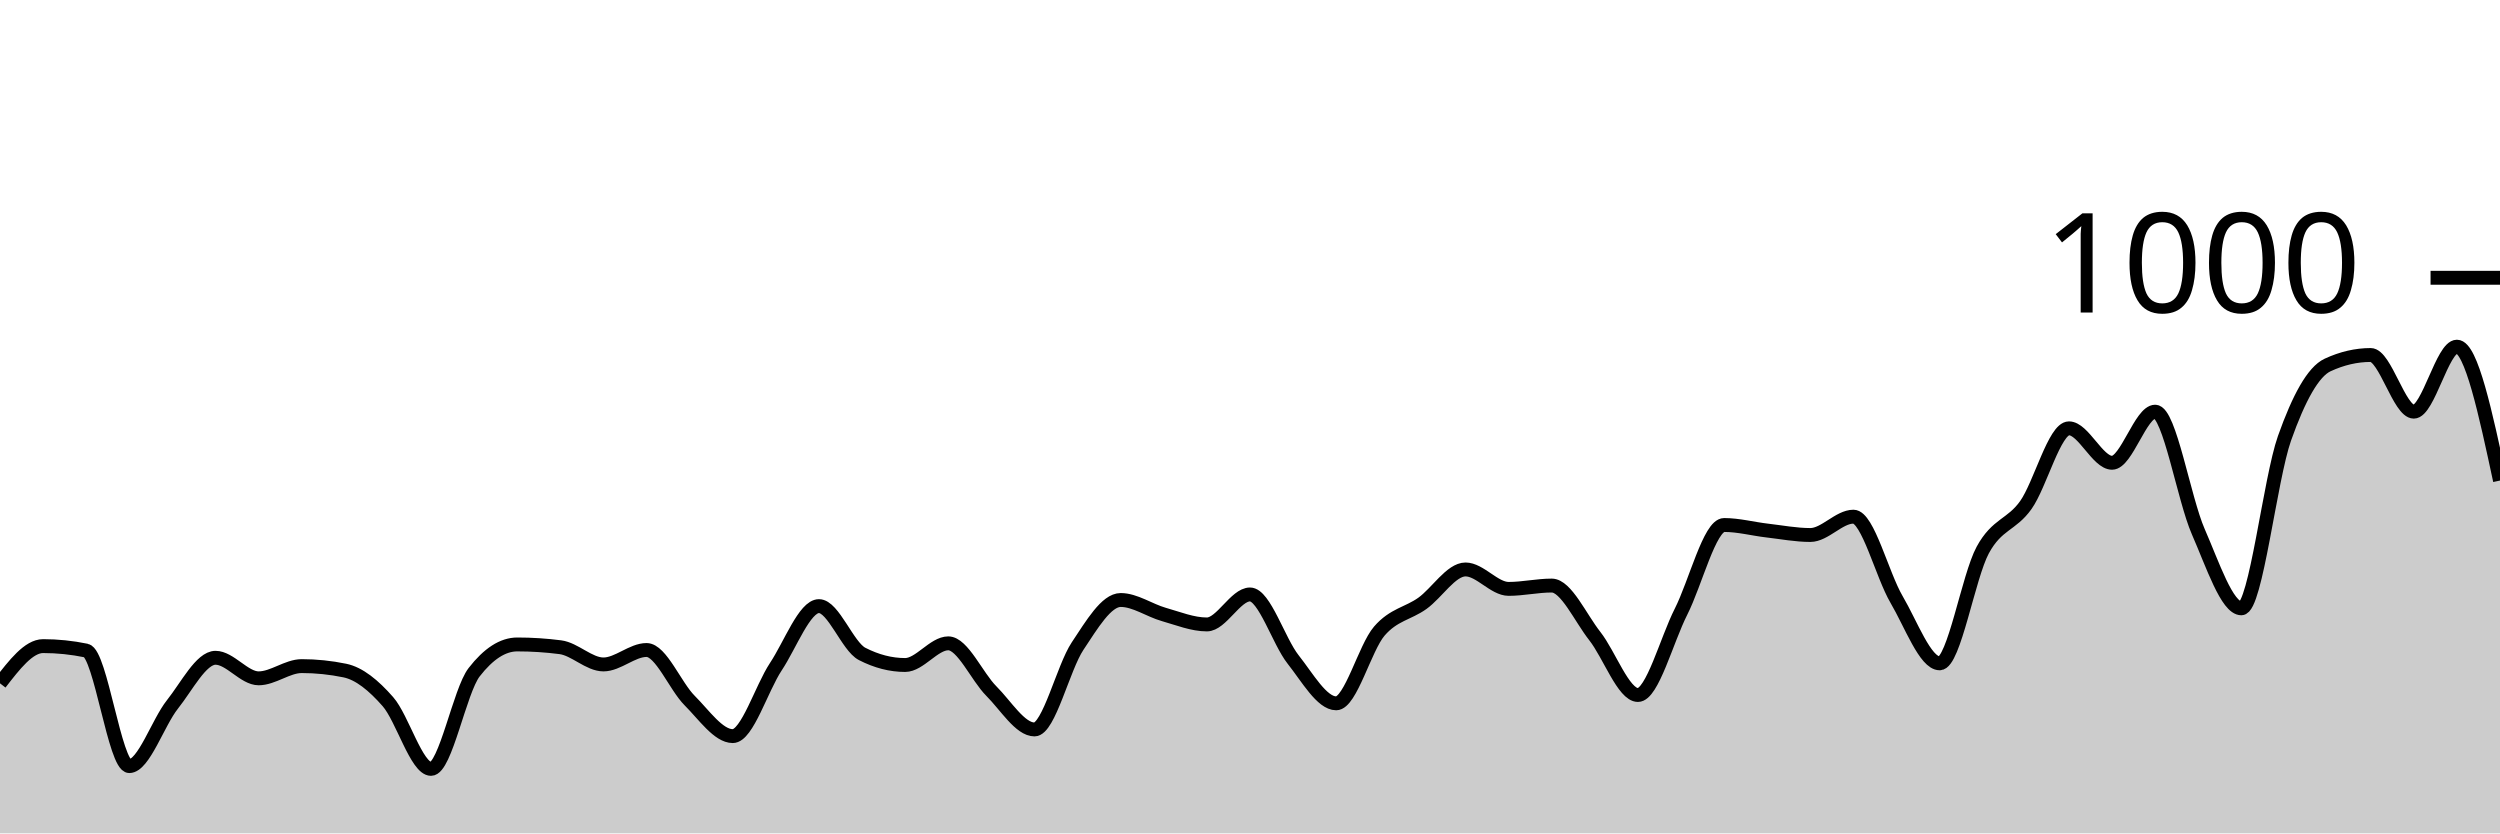
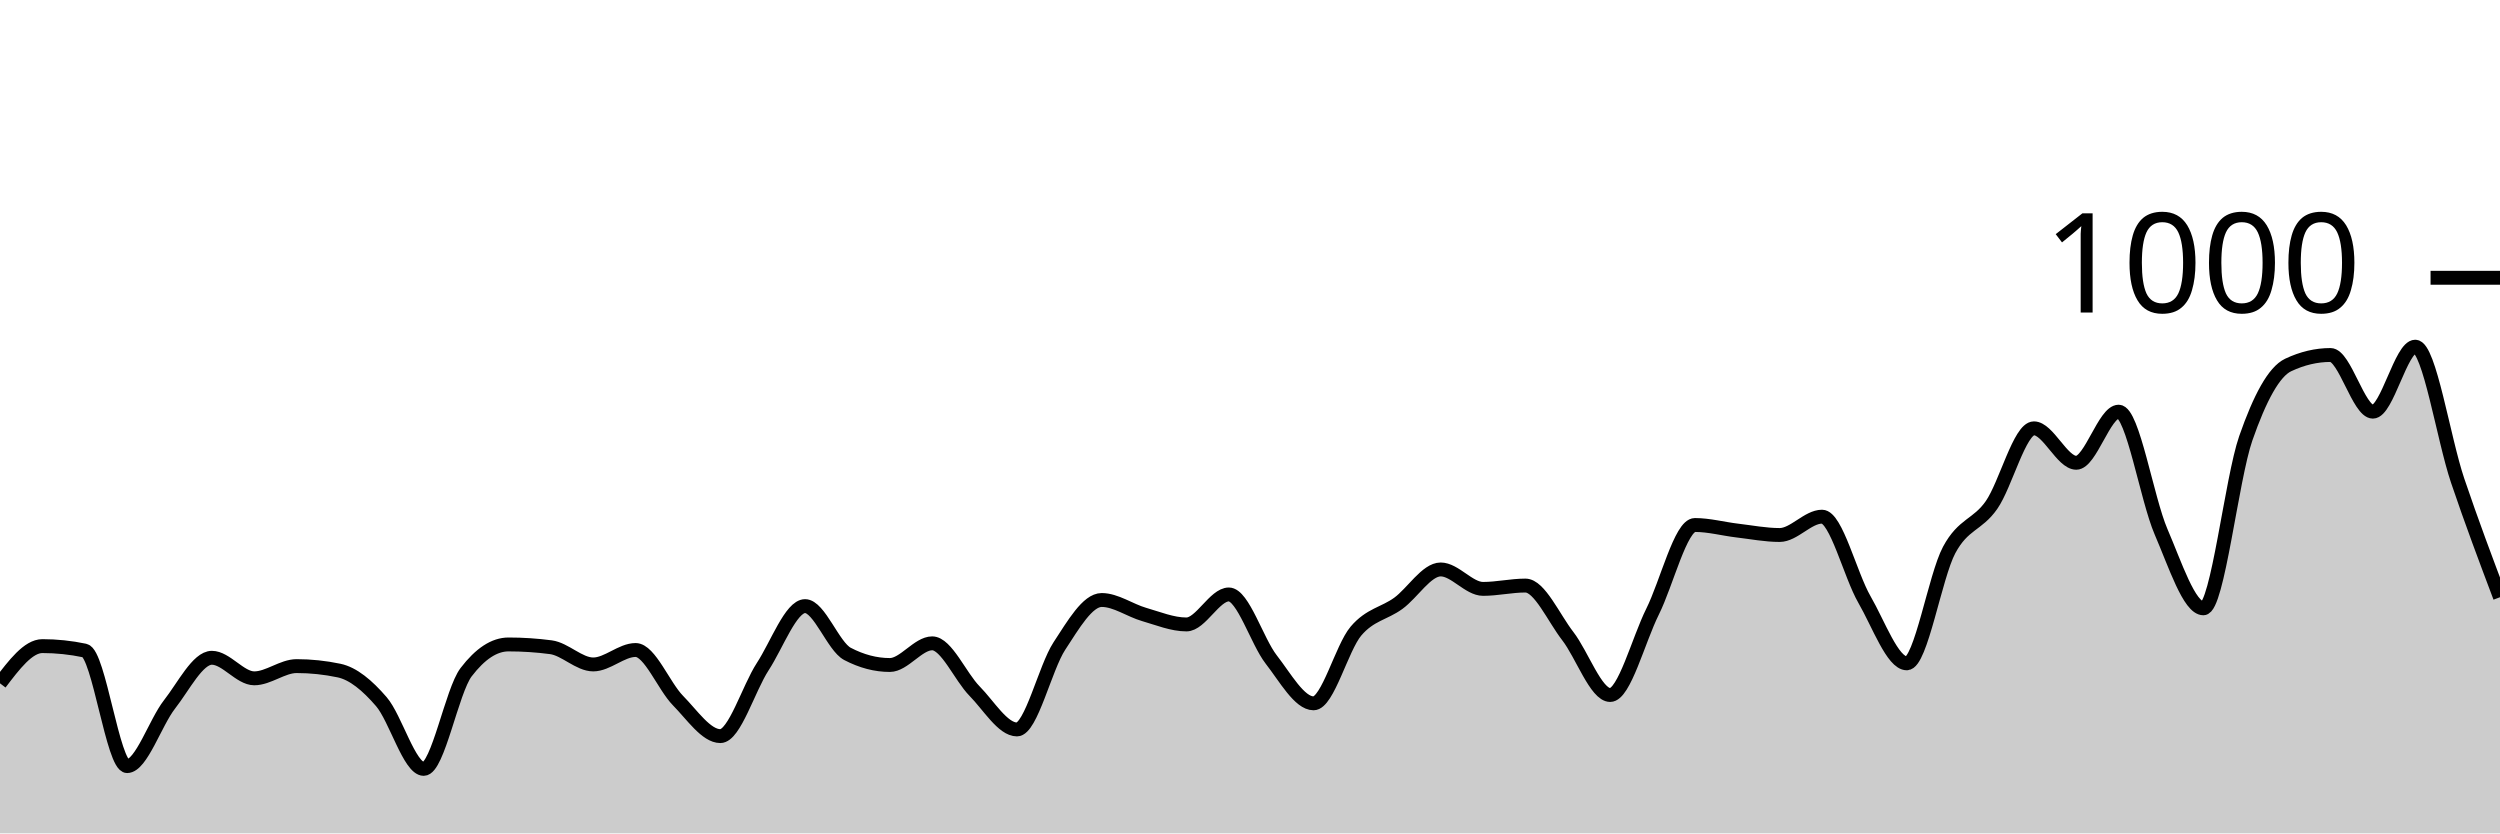
<svg xmlns="http://www.w3.org/2000/svg" viewBox="0 0 180 60">
  <g transform="translate(0,20)">
-     <path class="area" fill="rgba(0, 0, 0, 0.2)" d="M0,29.2C1.034,27.86,2.069,26.52,3.103,26.52C4.138,26.52,5.172,26.627,6.207,26.84C7.241,27.053,8.276,35.16,9.31,35.16C10.345,35.16,11.379,32.02,12.414,30.72C13.448,29.42,14.483,27.36,15.517,27.36C16.552,27.36,17.586,28.84,18.621,28.84C19.655,28.84,20.69,27.96,21.724,27.96C22.759,27.96,23.793,28.067,24.828,28.28C25.862,28.493,26.897,29.34,27.931,30.52C28.966,31.7,30,35.36,31.034,35.36C32.069,35.36,33.103,29.733,34.138,28.4C35.172,27.067,36.207,26.4,37.241,26.4C38.276,26.4,39.31,26.467,40.345,26.6C41.379,26.733,42.414,27.84,43.448,27.84C44.483,27.84,45.517,26.8,46.552,26.8C47.586,26.8,48.621,29.407,49.655,30.44C50.69,31.473,51.724,33,52.759,33C53.793,33,54.828,29.56,55.862,28C56.897,26.44,57.931,23.64,58.966,23.64C60,23.64,61.034,26.547,62.069,27.08C63.103,27.613,64.138,27.88,65.172,27.88C66.207,27.88,67.241,26.32,68.276,26.32C69.31,26.32,70.345,28.727,71.379,29.76C72.414,30.793,73.448,32.52,74.483,32.52C75.517,32.52,76.552,28.073,77.586,26.52C78.621,24.967,79.655,23.2,80.69,23.2C81.724,23.2,82.759,23.947,83.793,24.24C84.828,24.533,85.862,24.96,86.897,24.96C87.931,24.96,88.966,22.8,90,22.8C91.034,22.8,92.069,26.173,93.103,27.48C94.138,28.787,95.172,30.64,96.207,30.64C97.241,30.64,98.276,26.64,99.31,25.44C100.345,24.24,101.379,24.18,102.414,23.44C103.448,22.7,104.483,21,105.517,21C106.552,21,107.586,22.4,108.621,22.4C109.655,22.4,110.69,22.16,111.724,22.16C112.759,22.16,113.793,24.487,114.828,25.8C115.862,27.113,116.897,30.04,117.931,30.04C118.966,30.04,120,26.08,121.034,24.04C122.069,22,123.103,17.8,124.138,17.8C125.172,17.8,126.207,18.08,127.241,18.2C128.276,18.32,129.31,18.52,130.345,18.52C131.379,18.52,132.414,17.2,133.448,17.2C134.483,17.2,135.517,21.4,136.552,23.16C137.586,24.92,138.621,27.76,139.655,27.76C140.69,27.76,141.724,21.5,142.759,19.6C143.793,17.7,144.828,17.82,145.862,16.36C146.897,14.9,147.931,10.84,148.966,10.84C150,10.84,151.034,13.32,152.069,13.32C153.103,13.32,154.138,9.64,155.172,9.64C156.207,9.64,157.241,15.92,158.276,18.28C159.31,20.64,160.345,23.8,161.379,23.8C162.414,23.8,163.448,14.48,164.483,11.56C165.517,8.64,166.552,6.76,167.586,6.28C168.621,5.8,169.655,5.56,170.69,5.56C171.724,5.56,172.759,9.64,173.793,9.64C174.828,9.64,175.862,4.96,176.897,4.96C177.931,4.96,178.966,9.78,180,14.6L180,40C178.966,40,177.931,40,176.897,40C175.862,40,174.828,40,173.793,40C172.759,40,171.724,40,170.69,40C169.655,40,168.621,40,167.586,40C166.552,40,165.517,40,164.483,40C163.448,40,162.414,40,161.379,40C160.345,40,159.31,40,158.276,40C157.241,40,156.207,40,155.172,40C154.138,40,153.103,40,152.069,40C151.034,40,150,40,148.966,40C147.931,40,146.897,40,145.862,40C144.828,40,143.793,40,142.759,40C141.724,40,140.69,40,139.655,40C138.621,40,137.586,40,136.552,40C135.517,40,134.483,40,133.448,40C132.414,40,131.379,40,130.345,40C129.31,40,128.276,40,127.241,40C126.207,40,125.172,40,124.138,40C123.103,40,122.069,40,121.034,40C120,40,118.966,40,117.931,40C116.897,40,115.862,40,114.828,40C113.793,40,112.759,40,111.724,40C110.69,40,109.655,40,108.621,40C107.586,40,106.552,40,105.517,40C104.483,40,103.448,40,102.414,40C101.379,40,100.345,40,99.31,40C98.276,40,97.241,40,96.207,40C95.172,40,94.138,40,93.103,40C92.069,40,91.034,40,90,40C88.966,40,87.931,40,86.897,40C85.862,40,84.828,40,83.793,40C82.759,40,81.724,40,80.69,40C79.655,40,78.621,40,77.586,40C76.552,40,75.517,40,74.483,40C73.448,40,72.414,40,71.379,40C70.345,40,69.31,40,68.276,40C67.241,40,66.207,40,65.172,40C64.138,40,63.103,40,62.069,40C61.034,40,60,40,58.966,40C57.931,40,56.897,40,55.862,40C54.828,40,53.793,40,52.759,40C51.724,40,50.69,40,49.655,40C48.621,40,47.586,40,46.552,40C45.517,40,44.483,40,43.448,40C42.414,40,41.379,40,40.345,40C39.31,40,38.276,40,37.241,40C36.207,40,35.172,40,34.138,40C33.103,40,32.069,40,31.034,40C30,40,28.966,40,27.931,40C26.897,40,25.862,40,24.828,40C23.793,40,22.759,40,21.724,40C20.69,40,19.655,40,18.621,40C17.586,40,16.552,40,15.517,40C14.483,40,13.448,40,12.414,40C11.379,40,10.345,40,9.31,40C8.276,40,7.241,40,6.207,40C5.172,40,4.138,40,3.103,40C2.069,40,1.034,40,0,40Z" />
-     <path class="line" stroke="black" fill="none" d="M0,29.2C1.034,27.86,2.069,26.52,3.103,26.52C4.138,26.52,5.172,26.627,6.207,26.84C7.241,27.053,8.276,35.16,9.31,35.16C10.345,35.16,11.379,32.02,12.414,30.72C13.448,29.42,14.483,27.36,15.517,27.36C16.552,27.36,17.586,28.84,18.621,28.84C19.655,28.84,20.69,27.96,21.724,27.96C22.759,27.96,23.793,28.067,24.828,28.28C25.862,28.493,26.897,29.34,27.931,30.52C28.966,31.7,30,35.36,31.034,35.36C32.069,35.36,33.103,29.733,34.138,28.4C35.172,27.067,36.207,26.4,37.241,26.4C38.276,26.4,39.31,26.467,40.345,26.6C41.379,26.733,42.414,27.84,43.448,27.84C44.483,27.84,45.517,26.8,46.552,26.8C47.586,26.8,48.621,29.407,49.655,30.44C50.69,31.473,51.724,33,52.759,33C53.793,33,54.828,29.56,55.862,28C56.897,26.44,57.931,23.64,58.966,23.64C60,23.64,61.034,26.547,62.069,27.08C63.103,27.613,64.138,27.88,65.172,27.88C66.207,27.88,67.241,26.32,68.276,26.32C69.31,26.32,70.345,28.727,71.379,29.76C72.414,30.793,73.448,32.52,74.483,32.52C75.517,32.52,76.552,28.073,77.586,26.52C78.621,24.967,79.655,23.2,80.69,23.2C81.724,23.2,82.759,23.947,83.793,24.24C84.828,24.533,85.862,24.96,86.897,24.96C87.931,24.96,88.966,22.8,90,22.8C91.034,22.8,92.069,26.173,93.103,27.48C94.138,28.787,95.172,30.64,96.207,30.64C97.241,30.64,98.276,26.64,99.31,25.44C100.345,24.24,101.379,24.18,102.414,23.44C103.448,22.7,104.483,21,105.517,21C106.552,21,107.586,22.4,108.621,22.4C109.655,22.4,110.69,22.16,111.724,22.16C112.759,22.16,113.793,24.487,114.828,25.8C115.862,27.113,116.897,30.04,117.931,30.04C118.966,30.04,120,26.08,121.034,24.04C122.069,22,123.103,17.8,124.138,17.8C125.172,17.8,126.207,18.08,127.241,18.2C128.276,18.32,129.31,18.52,130.345,18.52C131.379,18.52,132.414,17.2,133.448,17.2C134.483,17.2,135.517,21.4,136.552,23.16C137.586,24.92,138.621,27.76,139.655,27.76C140.69,27.76,141.724,21.5,142.759,19.6C143.793,17.7,144.828,17.82,145.862,16.36C146.897,14.9,147.931,10.84,148.966,10.84C150,10.84,151.034,13.32,152.069,13.32C153.103,13.32,154.138,9.64,155.172,9.64C156.207,9.64,157.241,15.92,158.276,18.28C159.31,20.64,160.345,23.8,161.379,23.8C162.414,23.8,163.448,14.48,164.483,11.56C165.517,8.64,166.552,6.76,167.586,6.28C168.621,5.8,169.655,5.56,170.69,5.56C171.724,5.56,172.759,9.64,173.793,9.64C174.828,9.64,175.862,4.96,176.897,4.96C177.931,4.96,178.966,9.78,180,14.6" />
+     <path class="area" fill="rgba(0, 0, 0, 0.2)" d="M0,29.2C1.017,27.86,2.034,26.52,3.051,26.52C4.068,26.52,5.085,26.627,6.102,26.84C7.119,27.053,8.136,35.16,9.153,35.16C10.169,35.16,11.186,32.02,12.203,30.72C13.22,29.42,14.237,27.36,15.254,27.36C16.271,27.36,17.288,28.84,18.305,28.84C19.322,28.84,20.339,27.96,21.356,27.96C22.373,27.96,23.39,28.067,24.407,28.28C25.424,28.493,26.441,29.34,27.458,30.52C28.475,31.7,29.492,35.36,30.508,35.36C31.525,35.36,32.542,29.733,33.559,28.4C34.576,27.067,35.593,26.4,36.61,26.4C37.627,26.4,38.644,26.467,39.661,26.6C40.678,26.733,41.695,27.84,42.712,27.84C43.729,27.84,44.746,26.8,45.763,26.8C46.78,26.8,47.797,29.407,48.814,30.44C49.831,31.473,50.847,33,51.864,33C52.881,33,53.898,29.56,54.915,28C55.932,26.44,56.949,23.64,57.966,23.64C58.983,23.64,60,26.547,61.017,27.08C62.034,27.613,63.051,27.88,64.068,27.88C65.085,27.88,66.102,26.32,67.119,26.32C68.136,26.32,69.153,28.727,70.169,29.76C71.186,30.793,72.203,32.52,73.22,32.52C74.237,32.52,75.254,28.073,76.271,26.52C77.288,24.967,78.305,23.2,79.322,23.2C80.339,23.2,81.356,23.947,82.373,24.24C83.39,24.533,84.407,24.96,85.424,24.96C86.441,24.96,87.458,22.8,88.475,22.8C89.492,22.8,90.508,26.173,91.525,27.48C92.542,28.787,93.559,30.64,94.576,30.64C95.593,30.64,96.61,26.64,97.627,25.44C98.644,24.24,99.661,24.18,100.678,23.44C101.695,22.7,102.712,21,103.729,21C104.746,21,105.763,22.4,106.78,22.4C107.797,22.4,108.814,22.16,109.831,22.16C110.847,22.16,111.864,24.487,112.881,25.8C113.898,27.113,114.915,30.04,115.932,30.04C116.949,30.04,117.966,26.08,118.983,24.04C120,22,121.017,17.8,122.034,17.8C123.051,17.8,124.068,18.08,125.085,18.2C126.102,18.32,127.119,18.52,128.136,18.52C129.153,18.52,130.169,17.2,131.186,17.2C132.203,17.2,133.22,21.4,134.237,23.16C135.254,24.92,136.271,27.76,137.288,27.76C138.305,27.76,139.322,21.5,140.339,19.6C141.356,17.7,142.373,17.82,143.39,16.36C144.407,14.9,145.424,10.84,146.441,10.84C147.458,10.84,148.475,13.32,149.492,13.32C150.508,13.32,151.525,9.64,152.542,9.64C153.559,9.64,154.576,15.92,155.593,18.28C156.61,20.64,157.627,23.8,158.644,23.8C159.661,23.8,160.678,14.48,161.695,11.56C162.712,8.64,163.729,6.76,164.746,6.28C165.763,5.8,166.78,5.56,167.797,5.56C168.814,5.56,169.831,9.64,170.847,9.64C171.864,9.64,172.881,4.96,173.898,4.96C174.915,4.96,175.932,11.593,176.949,14.6C177.966,17.607,178.983,20.303,180,23L180,40C178.983,40,177.966,40,176.949,40C175.932,40,174.915,40,173.898,40C172.881,40,171.864,40,170.847,40C169.831,40,168.814,40,167.797,40C166.78,40,165.763,40,164.746,40C163.729,40,162.712,40,161.695,40C160.678,40,159.661,40,158.644,40C157.627,40,156.61,40,155.593,40C154.576,40,153.559,40,152.542,40C151.525,40,150.508,40,149.492,40C148.475,40,147.458,40,146.441,40C145.424,40,144.407,40,143.39,40C142.373,40,141.356,40,140.339,40C139.322,40,138.305,40,137.288,40C136.271,40,135.254,40,134.237,40C133.22,40,132.203,40,131.186,40C130.169,40,129.153,40,128.136,40C127.119,40,126.102,40,125.085,40C124.068,40,123.051,40,122.034,40C121.017,40,120,40,118.983,40C117.966,40,116.949,40,115.932,40C114.915,40,113.898,40,112.881,40C111.864,40,110.847,40,109.831,40C108.814,40,107.797,40,106.78,40C105.763,40,104.746,40,103.729,40C102.712,40,101.695,40,100.678,40C99.661,40,98.644,40,97.627,40C96.61,40,95.593,40,94.576,40C93.559,40,92.542,40,91.525,40C90.508,40,89.492,40,88.475,40C87.458,40,86.441,40,85.424,40C84.407,40,83.39,40,82.373,40C81.356,40,80.339,40,79.322,40C78.305,40,77.288,40,76.271,40C75.254,40,74.237,40,73.22,40C72.203,40,71.186,40,70.169,40C69.153,40,68.136,40,67.119,40C66.102,40,65.085,40,64.068,40C63.051,40,62.034,40,61.017,40C60,40,58.983,40,57.966,40C56.949,40,55.932,40,54.915,40C53.898,40,52.881,40,51.864,40C50.847,40,49.831,40,48.814,40C47.797,40,46.78,40,45.763,40C44.746,40,43.729,40,42.712,40C41.695,40,40.678,40,39.661,40C38.644,40,37.627,40,36.61,40C35.593,40,34.576,40,33.559,40C32.542,40,31.525,40,30.508,40C29.492,40,28.475,40,27.458,40C26.441,40,25.424,40,24.407,40C23.39,40,22.373,40,21.356,40C20.339,40,19.322,40,18.305,40C17.288,40,16.271,40,15.254,40C14.237,40,13.22,40,12.203,40C11.186,40,10.169,40,9.153,40C8.136,40,7.119,40,6.102,40C5.085,40,4.068,40,3.051,40C2.034,40,1.017,40,0,40Z" />
+     <path class="line" stroke="black" fill="none" d="M0,29.2C1.017,27.86,2.034,26.52,3.051,26.52C4.068,26.52,5.085,26.627,6.102,26.84C7.119,27.053,8.136,35.16,9.153,35.16C10.169,35.16,11.186,32.02,12.203,30.72C13.22,29.42,14.237,27.36,15.254,27.36C16.271,27.36,17.288,28.84,18.305,28.84C19.322,28.84,20.339,27.96,21.356,27.96C22.373,27.96,23.39,28.067,24.407,28.28C25.424,28.493,26.441,29.34,27.458,30.52C28.475,31.7,29.492,35.36,30.508,35.36C31.525,35.36,32.542,29.733,33.559,28.4C34.576,27.067,35.593,26.4,36.61,26.4C37.627,26.4,38.644,26.467,39.661,26.6C40.678,26.733,41.695,27.84,42.712,27.84C43.729,27.84,44.746,26.8,45.763,26.8C46.78,26.8,47.797,29.407,48.814,30.44C49.831,31.473,50.847,33,51.864,33C52.881,33,53.898,29.56,54.915,28C55.932,26.44,56.949,23.64,57.966,23.64C58.983,23.64,60,26.547,61.017,27.08C62.034,27.613,63.051,27.88,64.068,27.88C65.085,27.88,66.102,26.32,67.119,26.32C68.136,26.32,69.153,28.727,70.169,29.76C71.186,30.793,72.203,32.52,73.22,32.52C74.237,32.52,75.254,28.073,76.271,26.52C77.288,24.967,78.305,23.2,79.322,23.2C80.339,23.2,81.356,23.947,82.373,24.24C83.39,24.533,84.407,24.96,85.424,24.96C86.441,24.96,87.458,22.8,88.475,22.8C89.492,22.8,90.508,26.173,91.525,27.48C92.542,28.787,93.559,30.64,94.576,30.64C95.593,30.64,96.61,26.64,97.627,25.44C98.644,24.24,99.661,24.18,100.678,23.44C101.695,22.7,102.712,21,103.729,21C104.746,21,105.763,22.4,106.78,22.4C107.797,22.4,108.814,22.16,109.831,22.16C110.847,22.16,111.864,24.487,112.881,25.8C113.898,27.113,114.915,30.04,115.932,30.04C116.949,30.04,117.966,26.08,118.983,24.04C120,22,121.017,17.8,122.034,17.8C123.051,17.8,124.068,18.08,125.085,18.2C126.102,18.32,127.119,18.52,128.136,18.52C129.153,18.52,130.169,17.2,131.186,17.2C132.203,17.2,133.22,21.4,134.237,23.16C135.254,24.92,136.271,27.76,137.288,27.76C138.305,27.76,139.322,21.5,140.339,19.6C141.356,17.7,142.373,17.82,143.39,16.36C144.407,14.9,145.424,10.84,146.441,10.84C147.458,10.84,148.475,13.32,149.492,13.32C150.508,13.32,151.525,9.64,152.542,9.64C153.559,9.64,154.576,15.92,155.593,18.28C156.61,20.64,157.627,23.8,158.644,23.8C159.661,23.8,160.678,14.48,161.695,11.56C162.712,8.64,163.729,6.76,164.746,6.28C165.763,5.8,166.78,5.56,167.797,5.56C168.814,5.56,169.831,9.64,170.847,9.64C171.864,9.64,172.881,4.96,173.898,4.96C174.915,4.96,175.932,11.593,176.949,14.6C177.966,17.607,178.983,20.303,180,23" />
    <path class="axis-ceiling" stroke-width="1" stroke="black" fill="none" d="M175,0L180,0" />
    <text class="axis-ceiling-label" font-family="sans-serif" text-anchor="end" font-size="10px" x="170" y="2.5">1000</text>
  </g>
</svg>
